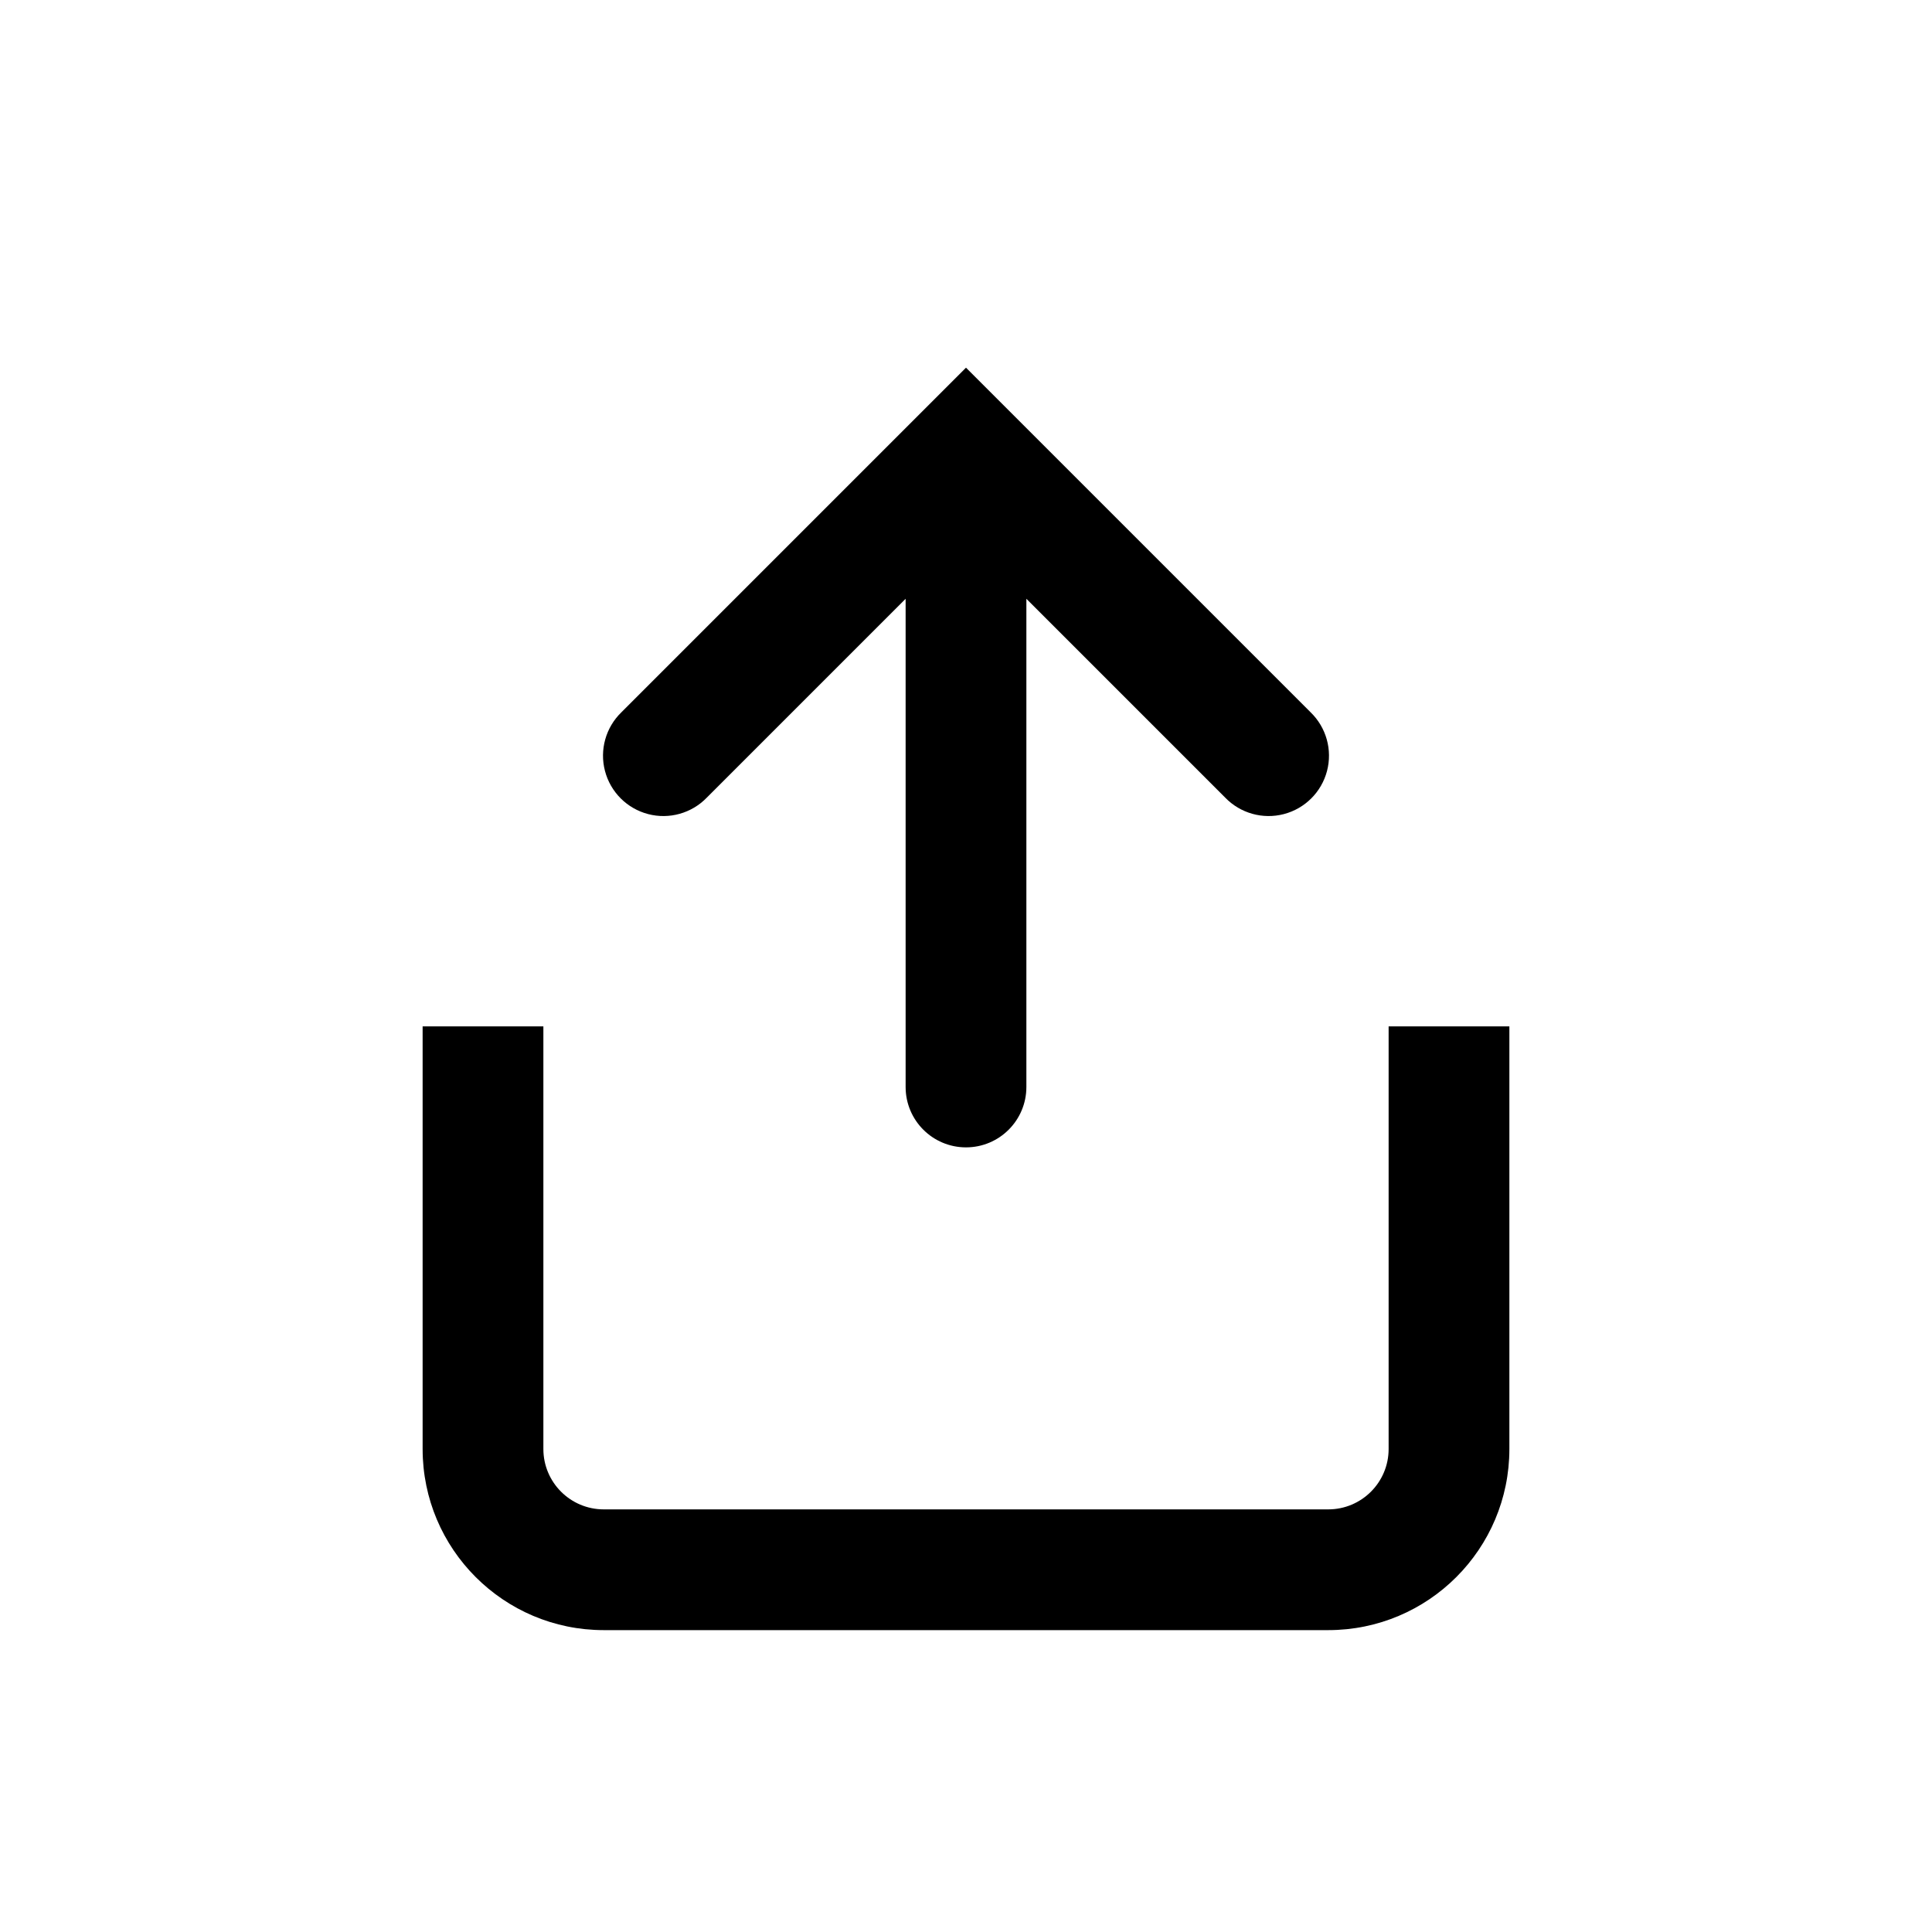
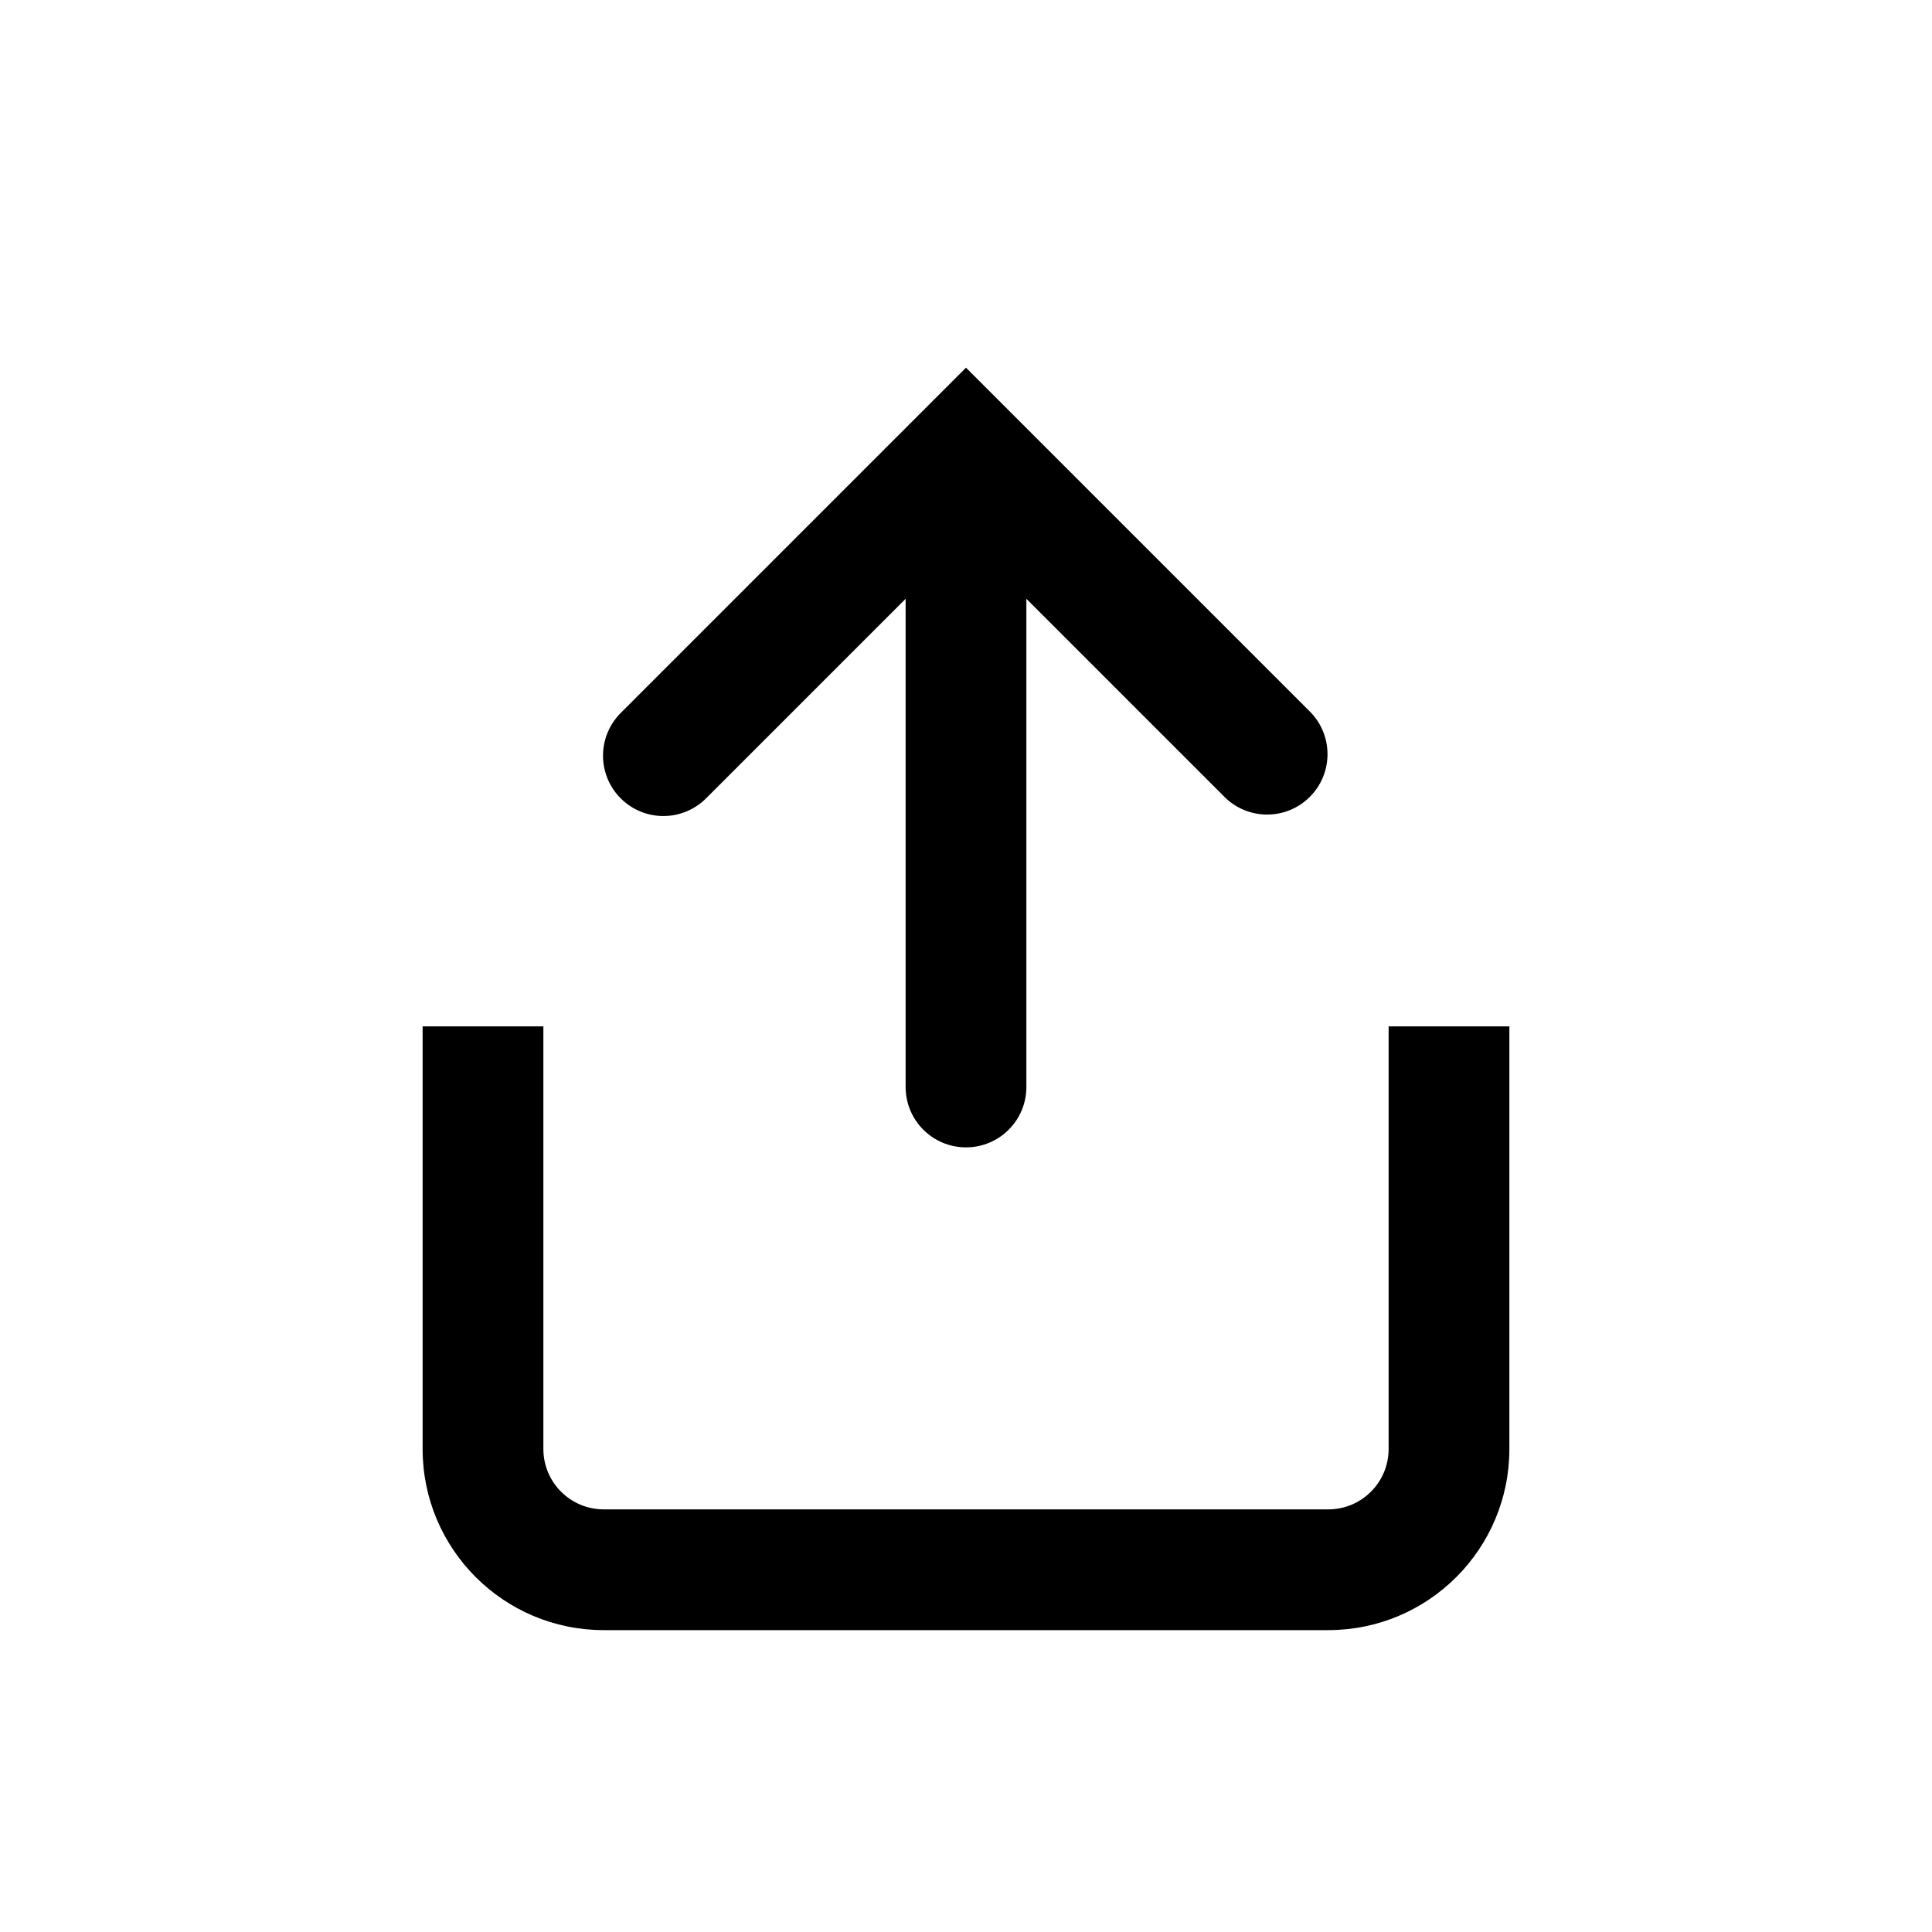
<svg xmlns="http://www.w3.org/2000/svg" width="32" height="32" viewBox="0 0 32 32" fill="none">
-   <path d="M17 18.004V9.918l3.293 3.293a1 1 0 101.414-1.414L16 6.09l-5.707 5.707a1 1 0 101.414 1.414L15 9.918v8.086a1 1 0 102 0z" fill="currentColor" />
+   <path d="M17 18.004V9.918l3.293 3.293a1 1 0 001.414-1.414L16 6.09l-5.707 5.707a1 1 0 101.414 1.414L15 9.918v8.086a1 1 0 102 0z" fill="currentColor" />
  <path d="M25 24v-7h-2v7a1 1 0 01-1 1H10a1 1 0 01-1-1v-7H7v7a3 3 0 003 3h12a3 3 0 003-3z" fill="currentColor" />
</svg>
